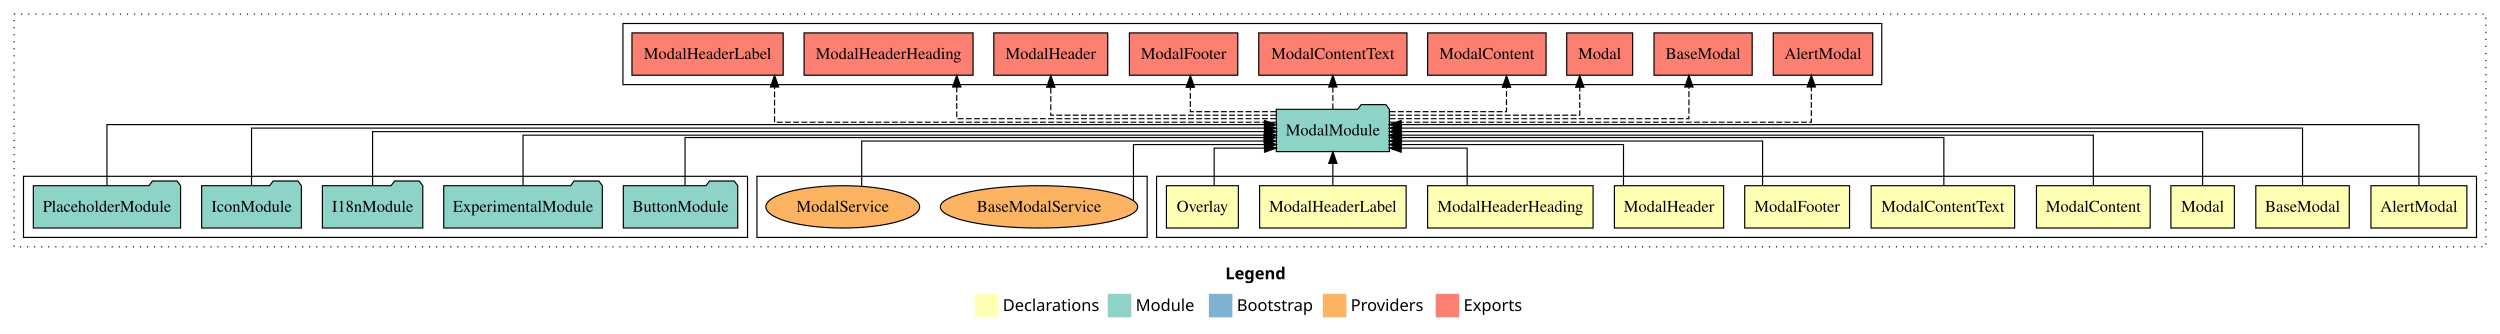
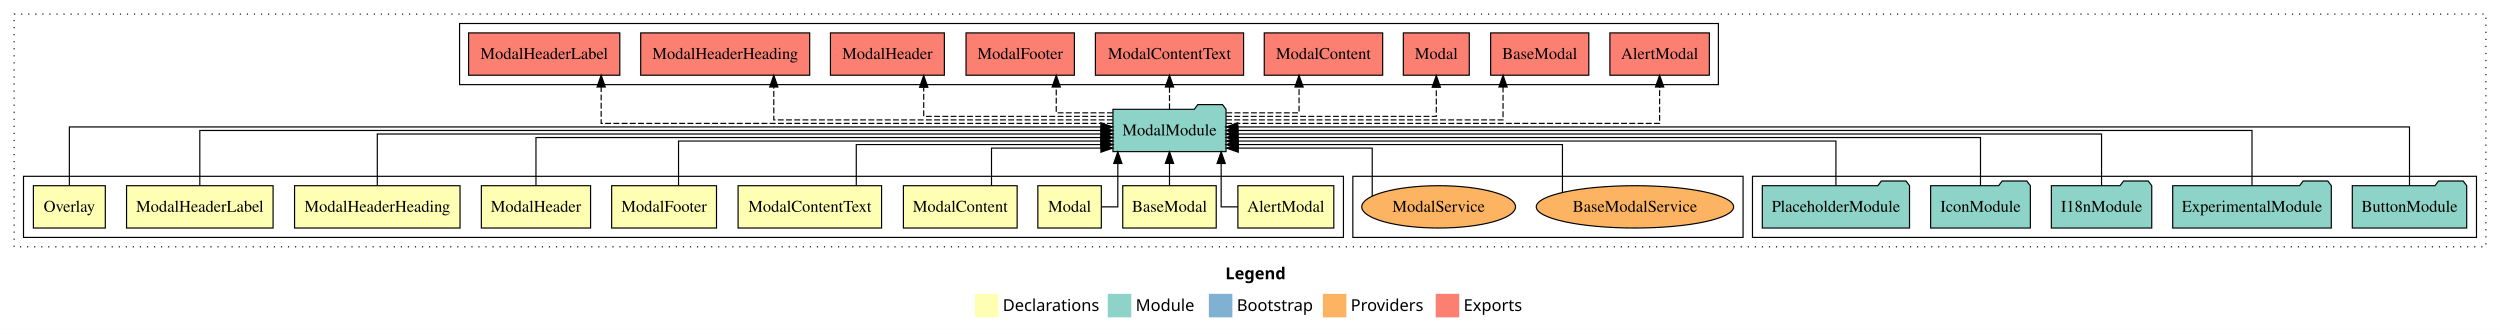
<svg xmlns="http://www.w3.org/2000/svg" width="2127pt" height="284pt" viewBox="0.00 0.00 2127.00 284.00">
  <g id="graph0" class="graph" transform="scale(1 1) rotate(0) translate(4 280)">
    <polygon fill="white" stroke="transparent" points="-4,4 -4,-280 2123,-280 2123,4 -4,4" />
    <text text-anchor="start" x="1038.51" y="-42.4" font-family="Times-12" font-weight="bold" font-size="14.00">Legend</text>
    <polygon fill="#ffffb3" stroke="transparent" points="825.5,-10 825.5,-30 845.5,-30 845.5,-10 825.5,-10" />
    <text text-anchor="start" x="849.13" y="-15.4" font-family="Times-12" font-size="14.00">  Declarations</text>
    <polygon fill="#8dd3c7" stroke="transparent" points="938.5,-10 938.5,-30 958.5,-30 958.5,-10 938.5,-10" />
    <text text-anchor="start" x="962.23" y="-15.4" font-family="Times-12" font-size="14.00">  Module</text>
    <polygon fill="#80b1d3" stroke="transparent" points="1024.5,-10 1024.5,-30 1044.5,-30 1044.5,-10 1024.5,-10" />
    <text text-anchor="start" x="1048.28" y="-15.4" font-family="Times-12" font-size="14.00">  Bootstrap</text>
    <polygon fill="#fdb462" stroke="transparent" points="1121.5,-10 1121.5,-30 1141.5,-30 1141.5,-10 1121.5,-10" />
    <text text-anchor="start" x="1145.17" y="-15.4" font-family="Times-12" font-size="14.00">  Providers</text>
    <polygon fill="#fb8072" stroke="transparent" points="1217.5,-10 1217.5,-30 1237.5,-30 1237.5,-10 1217.5,-10" />
    <text text-anchor="start" x="1241.23" y="-15.4" font-family="Times-12" font-size="14.00">  Exports</text>
    <g id="clust1" class="cluster">
      <polygon fill="none" stroke="black" stroke-dasharray="1,5" points="8,-70 8,-268 2111,-268 2111,-70 8,-70" />
    </g>
+     <g id="clust13" class="cluster">
+       <polygon fill="none" stroke="black" points="1487,-78 1487,-130 2103,-130 2103,-78 1487,-78" />
+     </g>
+     <g id="clust16" class="cluster">
+       <polygon fill="none" stroke="black" points="1147,-78 1147,-130 1479,-130 1479,-78 1147,-78" />
+     </g>
    <g id="clust2" class="cluster">
-       <polygon fill="none" stroke="black" points="980,-78 980,-130 2103,-130 2103,-78 980,-78" />
-     </g>
-     <g id="clust16" class="cluster">
-       <polygon fill="none" stroke="black" points="640,-78 640,-130 972,-130 972,-78 640,-78" />
-     </g>
-     <g id="clust13" class="cluster">
-       <polygon fill="none" stroke="black" points="16,-78 16,-130 632,-130 632,-78 16,-78" />
+       <polygon fill="none" stroke="black" points="16,-78 16,-130 1139,-130 1139,-78 16,-78" />
    </g>
    <g id="clust14" class="cluster">
-       <polygon fill="none" stroke="black" points="526,-208 526,-260 1597,-260 1597,-208 526,-208" />
+       <polygon fill="none" stroke="black" points="387,-208 387,-260 1458,-260 1458,-208 387,-208" />
    </g>
    <g id="node1" class="node">
-       <polygon fill="#ffffb3" stroke="black" points="2094.81,-122 2013.19,-122 2013.19,-86 2094.81,-86 2094.81,-122" />
-       <text text-anchor="middle" x="2054" y="-99.8" font-family="Times,serif" font-size="14.00">AlertModal</text>
+       <polygon fill="#ffffb3" stroke="black" points="1130.81,-122 1049.19,-122 1049.19,-86 1130.81,-86 1130.81,-122" />
+       <text text-anchor="middle" x="1090" y="-99.8" font-family="Times,serif" font-size="14.00">AlertModal</text>
    </g>
    <g id="node11" class="node">
-       <polygon fill="#8dd3c7" stroke="black" points="1178.1,-187 1175.1,-191 1154.1,-191 1151.1,-187 1081.9,-187 1081.9,-151 1178.1,-151 1178.1,-187" />
-       <text text-anchor="middle" x="1130" y="-164.8" font-family="Times,serif" font-size="14.00">ModalModule</text>
+       <polygon fill="#8dd3c7" stroke="black" points="1039.1,-187 1036.1,-191 1015.1,-191 1012.1,-187 942.9,-187 942.9,-151 1039.1,-151 1039.1,-187" />
+       <text text-anchor="middle" x="991" y="-164.8" font-family="Times,serif" font-size="14.00">ModalModule</text>
    </g>
    <g id="edge1" class="edge">
-       <path fill="none" stroke="black" d="M2054,-122.03C2054,-142.77 2054,-174 2054,-174 2054,-174 1188.05,-174 1188.05,-174" />
-       <polygon fill="black" stroke="black" points="1188.05,-170.5 1178.05,-174 1188.05,-177.5 1188.05,-170.5" />
+       <path fill="none" stroke="black" d="M1049.14,-104C1041.03,-104 1034.96,-104 1034.96,-104 1034.96,-104 1034.96,-140.89 1034.96,-140.89" />
+       <polygon fill="black" stroke="black" points="1031.47,-140.89 1034.96,-150.89 1038.47,-140.89 1031.47,-140.89" />
    </g>
    <g id="node2" class="node">
-       <polygon fill="#ffffb3" stroke="black" points="1994.76,-122 1915.24,-122 1915.24,-86 1994.76,-86 1994.76,-122" />
-       <text text-anchor="middle" x="1955" y="-99.8" font-family="Times,serif" font-size="14.00">BaseModal</text>
+       <polygon fill="#ffffb3" stroke="black" points="1030.76,-122 951.24,-122 951.24,-86 1030.76,-86 1030.76,-122" />
+       <text text-anchor="middle" x="991" y="-99.8" font-family="Times,serif" font-size="14.00">BaseModal</text>
    </g>
    <g id="edge2" class="edge">
-       <path fill="none" stroke="black" d="M1955,-122.31C1955,-142.15 1955,-171 1955,-171 1955,-171 1188.22,-171 1188.22,-171" />
-       <polygon fill="black" stroke="black" points="1188.22,-167.5 1178.22,-171 1188.22,-174.5 1188.22,-167.5" />
+       <path fill="none" stroke="black" d="M991,-122.11C991,-122.11 991,-140.99 991,-140.99" />
+       <polygon fill="black" stroke="black" points="987.5,-140.99 991,-150.99 994.5,-140.99 987.5,-140.99" />
    </g>
    <g id="node3" class="node">
-       <polygon fill="#ffffb3" stroke="black" points="1897,-122 1843,-122 1843,-86 1897,-86 1897,-122" />
-       <text text-anchor="middle" x="1870" y="-99.8" font-family="Times,serif" font-size="14.00">Modal</text>
+       <polygon fill="#ffffb3" stroke="black" points="933,-122 879,-122 879,-86 933,-86 933,-122" />
+       <text text-anchor="middle" x="906" y="-99.8" font-family="Times,serif" font-size="14.00">Modal</text>
    </g>
    <g id="edge3" class="edge">
-       <path fill="none" stroke="black" d="M1870,-122.17C1870,-141.09 1870,-168 1870,-168 1870,-168 1188.27,-168 1188.27,-168" />
-       <polygon fill="black" stroke="black" points="1188.27,-164.5 1178.27,-168 1188.27,-171.5 1188.27,-164.5" />
+       <path fill="none" stroke="black" d="M933.14,-104C940.77,-104 947.04,-104 947.04,-104 947.04,-104 947.04,-140.89 947.04,-140.89" />
+       <polygon fill="black" stroke="black" points="943.54,-140.89 947.04,-150.89 950.54,-140.89 943.54,-140.89" />
    </g>
    <g id="node4" class="node">
-       <polygon fill="#ffffb3" stroke="black" points="1825.38,-122 1728.62,-122 1728.62,-86 1825.38,-86 1825.38,-122" />
-       <text text-anchor="middle" x="1777" y="-99.8" font-family="Times,serif" font-size="14.00">ModalContent</text>
+       <polygon fill="#ffffb3" stroke="black" points="861.38,-122 764.62,-122 764.62,-86 861.38,-86 861.38,-122" />
+       <text text-anchor="middle" x="813" y="-99.8" font-family="Times,serif" font-size="14.00">ModalContent</text>
    </g>
    <g id="edge4" class="edge">
-       <path fill="none" stroke="black" d="M1777,-122.3C1777,-140.27 1777,-165 1777,-165 1777,-165 1188.1,-165 1188.1,-165" />
-       <polygon fill="black" stroke="black" points="1188.1,-161.5 1178.1,-165 1188.1,-168.5 1188.1,-161.5" />
+       <path fill="none" stroke="black" d="M839.57,-122.05C839.57,-136.37 839.57,-154 839.57,-154 839.57,-154 932.67,-154 932.67,-154" />
+       <polygon fill="black" stroke="black" points="932.67,-157.5 942.67,-154 932.67,-150.5 932.67,-157.5" />
    </g>
    <g id="node5" class="node">
-       <polygon fill="#ffffb3" stroke="black" points="1710.04,-122 1587.96,-122 1587.96,-86 1710.04,-86 1710.04,-122" />
-       <text text-anchor="middle" x="1649" y="-99.8" font-family="Times,serif" font-size="14.00">ModalContentText</text>
+       <polygon fill="#ffffb3" stroke="black" points="746.04,-122 623.96,-122 623.96,-86 746.04,-86 746.04,-122" />
+       <text text-anchor="middle" x="685" y="-99.8" font-family="Times,serif" font-size="14.00">ModalContentText</text>
    </g>
    <g id="edge5" class="edge">
-       <path fill="none" stroke="black" d="M1649.84,-122.02C1649.84,-139.37 1649.84,-163 1649.84,-163 1649.84,-163 1188.44,-163 1188.44,-163" />
-       <polygon fill="black" stroke="black" points="1188.44,-159.5 1178.44,-163 1188.44,-166.5 1188.44,-159.5" />
+       <path fill="none" stroke="black" d="M724.52,-122.24C724.52,-137.57 724.52,-157 724.52,-157 724.52,-157 932.74,-157 932.74,-157" />
+       <polygon fill="black" stroke="black" points="932.74,-160.5 942.74,-157 932.74,-153.5 932.74,-160.5" />
    </g>
    <g id="node6" class="node">
-       <polygon fill="#ffffb3" stroke="black" points="1569.6,-122 1480.4,-122 1480.4,-86 1569.6,-86 1569.6,-122" />
-       <text text-anchor="middle" x="1525" y="-99.8" font-family="Times,serif" font-size="14.00">ModalFooter</text>
+       <polygon fill="#ffffb3" stroke="black" points="605.6,-122 516.4,-122 516.4,-86 605.6,-86 605.6,-122" />
+       <text text-anchor="middle" x="561" y="-99.8" font-family="Times,serif" font-size="14.00">ModalFooter</text>
    </g>
    <g id="edge6" class="edge">
-       <path fill="none" stroke="black" d="M1495.61,-122.03C1495.61,-138.4 1495.61,-160 1495.61,-160 1495.61,-160 1188.17,-160 1188.17,-160" />
-       <polygon fill="black" stroke="black" points="1188.17,-156.5 1178.17,-160 1188.17,-163.5 1188.17,-156.5" />
+       <path fill="none" stroke="black" d="M573.3,-122.03C573.3,-138.4 573.3,-160 573.3,-160 573.3,-160 932.68,-160 932.68,-160" />
+       <polygon fill="black" stroke="black" points="932.68,-163.5 942.68,-160 932.68,-156.5 932.68,-163.5" />
    </g>
    <g id="node7" class="node">
-       <polygon fill="#ffffb3" stroke="black" points="1462.46,-122 1369.54,-122 1369.54,-86 1462.46,-86 1462.46,-122" />
-       <text text-anchor="middle" x="1416" y="-99.8" font-family="Times,serif" font-size="14.00">ModalHeader</text>
+       <polygon fill="#ffffb3" stroke="black" points="498.46,-122 405.54,-122 405.54,-86 498.46,-86 498.46,-122" />
+       <text text-anchor="middle" x="452" y="-99.8" font-family="Times,serif" font-size="14.00">ModalHeader</text>
    </g>
    <g id="edge7" class="edge">
-       <path fill="none" stroke="black" d="M1377.27,-122.24C1377.27,-137.57 1377.27,-157 1377.27,-157 1377.27,-157 1188.26,-157 1188.26,-157" />
-       <polygon fill="black" stroke="black" points="1188.26,-153.5 1178.26,-157 1188.26,-160.5 1188.26,-153.5" />
+       <path fill="none" stroke="black" d="M452,-122.02C452,-139.37 452,-163 452,-163 452,-163 932.69,-163 932.69,-163" />
+       <polygon fill="black" stroke="black" points="932.69,-166.5 942.69,-163 932.69,-159.5 932.69,-166.5" />
    </g>
    <g id="node8" class="node">
-       <polygon fill="#ffffb3" stroke="black" points="1351.39,-122 1210.61,-122 1210.61,-86 1351.39,-86 1351.39,-122" />
-       <text text-anchor="middle" x="1281" y="-99.8" font-family="Times,serif" font-size="14.00">ModalHeaderHeading</text>
+       <polygon fill="#ffffb3" stroke="black" points="387.39,-122 246.61,-122 246.61,-86 387.39,-86 387.39,-122" />
+       <text text-anchor="middle" x="317" y="-99.8" font-family="Times,serif" font-size="14.00">ModalHeaderHeading</text>
    </g>
    <g id="edge8" class="edge">
-       <path fill="none" stroke="black" d="M1244.27,-122.05C1244.27,-136.37 1244.27,-154 1244.27,-154 1244.27,-154 1188.13,-154 1188.13,-154" />
-       <polygon fill="black" stroke="black" points="1188.13,-150.5 1178.13,-154 1188.13,-157.5 1188.13,-150.5" />
+       <path fill="none" stroke="black" d="M317,-122.27C317,-140.56 317,-166 317,-166 317,-166 932.8,-166 932.8,-166" />
+       <polygon fill="black" stroke="black" points="932.8,-169.5 942.8,-166 932.8,-162.5 932.8,-169.5" />
    </g>
    <g id="node9" class="node">
-       <polygon fill="#ffffb3" stroke="black" points="1192.33,-122 1067.67,-122 1067.67,-86 1192.33,-86 1192.33,-122" />
-       <text text-anchor="middle" x="1130" y="-99.8" font-family="Times,serif" font-size="14.00">ModalHeaderLabel</text>
+       <polygon fill="#ffffb3" stroke="black" points="228.33,-122 103.67,-122 103.67,-86 228.33,-86 228.33,-122" />
+       <text text-anchor="middle" x="166" y="-99.8" font-family="Times,serif" font-size="14.00">ModalHeaderLabel</text>
    </g>
    <g id="edge9" class="edge">
-       <path fill="none" stroke="black" d="M1130,-122.11C1130,-122.11 1130,-140.99 1130,-140.99" />
-       <polygon fill="black" stroke="black" points="1126.5,-140.99 1130,-150.99 1133.5,-140.99 1126.5,-140.99" />
+       <path fill="none" stroke="black" d="M166,-122.11C166,-141.34 166,-169 166,-169 166,-169 932.78,-169 932.78,-169" />
+       <polygon fill="black" stroke="black" points="932.78,-172.5 942.78,-169 932.78,-165.5 932.78,-172.5" />
    </g>
    <g id="node10" class="node">
-       <polygon fill="#ffffb3" stroke="black" points="1049.59,-122 988.41,-122 988.41,-86 1049.59,-86 1049.59,-122" />
-       <text text-anchor="middle" x="1019" y="-99.8" font-family="Times,serif" font-size="14.00">Overlay</text>
+       <polygon fill="#ffffb3" stroke="black" points="85.59,-122 24.41,-122 24.41,-86 85.59,-86 85.59,-122" />
+       <text text-anchor="middle" x="55" y="-99.8" font-family="Times,serif" font-size="14.00">Overlay</text>
    </g>
    <g id="edge10" class="edge">
-       <path fill="none" stroke="black" d="M1029.02,-122.05C1029.02,-136.37 1029.02,-154 1029.02,-154 1029.02,-154 1071.88,-154 1071.88,-154" />
-       <polygon fill="black" stroke="black" points="1071.88,-157.5 1081.88,-154 1071.88,-150.5 1071.88,-157.5" />
+       <path fill="none" stroke="black" d="M55,-122.22C55,-142.37 55,-172 55,-172 55,-172 932.65,-172 932.65,-172" />
+       <polygon fill="black" stroke="black" points="932.65,-175.5 942.65,-172 932.65,-168.5 932.65,-175.5" />
    </g>
    <g id="node17" class="node">
-       <polygon fill="#fb8072" stroke="black" points="1589.31,-252 1504.69,-252 1504.69,-216 1589.31,-216 1589.31,-252" />
-       <text text-anchor="middle" x="1547" y="-229.8" font-family="Times,serif" font-size="14.00">AlertModal </text>
+       <polygon fill="#fb8072" stroke="black" points="1450.31,-252 1365.69,-252 1365.69,-216 1450.31,-216 1450.31,-252" />
+       <text text-anchor="middle" x="1408" y="-229.8" font-family="Times,serif" font-size="14.00">AlertModal </text>
    </g>
    <g id="edge16" class="edge">
-       <path fill="none" stroke="black" stroke-dasharray="5,2" d="M1178.29,-176C1286.12,-176 1537.07,-176 1537.07,-176 1537.07,-176 1537.07,-205.97 1537.07,-205.97" />
-       <polygon fill="black" stroke="black" points="1533.57,-205.97 1537.07,-215.97 1540.57,-205.97 1533.57,-205.97" />
+       <path fill="none" stroke="black" stroke-dasharray="5,2" d="M1039.24,-175C1149.01,-175 1408,-175 1408,-175 1408,-175 1408,-205.98 1408,-205.98" />
+       <polygon fill="black" stroke="black" points="1404.5,-205.98 1408,-215.98 1411.5,-205.98 1404.5,-205.98" />
    </g>
    <g id="node18" class="node">
-       <polygon fill="#fb8072" stroke="black" points="1486.76,-252 1403.24,-252 1403.24,-216 1486.76,-216 1486.76,-252" />
-       <text text-anchor="middle" x="1445" y="-229.8" font-family="Times,serif" font-size="14.00">BaseModal </text>
+       <polygon fill="#fb8072" stroke="black" points="1347.76,-252 1264.24,-252 1264.24,-216 1347.76,-216 1347.76,-252" />
+       <text text-anchor="middle" x="1306" y="-229.8" font-family="Times,serif" font-size="14.00">BaseModal </text>
    </g>
    <g id="edge17" class="edge">
-       <path fill="none" stroke="black" stroke-dasharray="5,2" d="M1178.33,-179C1263.86,-179 1432.93,-179 1432.93,-179 1432.93,-179 1432.93,-205.99 1432.93,-205.99" />
-       <polygon fill="black" stroke="black" points="1429.43,-205.99 1432.93,-215.99 1436.43,-205.99 1429.43,-205.99" />
+       <path fill="none" stroke="black" stroke-dasharray="5,2" d="M1039.14,-178C1120.11,-178 1274.79,-178 1274.79,-178 1274.79,-178 1274.79,-205.97 1274.79,-205.97" />
+       <polygon fill="black" stroke="black" points="1271.29,-205.97 1274.79,-215.97 1278.29,-205.97 1271.29,-205.97" />
    </g>
    <g id="node19" class="node">
-       <polygon fill="#fb8072" stroke="black" points="1385.05,-252 1328.95,-252 1328.95,-216 1385.05,-216 1385.05,-252" />
-       <text text-anchor="middle" x="1357" y="-229.8" font-family="Times,serif" font-size="14.00">Modal </text>
+       <polygon fill="#fb8072" stroke="black" points="1246.05,-252 1189.95,-252 1189.95,-216 1246.05,-216 1246.05,-252" />
+       <text text-anchor="middle" x="1218" y="-229.8" font-family="Times,serif" font-size="14.00">Modal </text>
    </g>
    <g id="edge18" class="edge">
-       <path fill="none" stroke="black" stroke-dasharray="5,2" d="M1178.2,-182C1240.22,-182 1340.08,-182 1340.08,-182 1340.08,-182 1340.08,-205.81 1340.08,-205.81" />
-       <polygon fill="black" stroke="black" points="1336.58,-205.81 1340.08,-215.81 1343.58,-205.81 1336.58,-205.81" />
+       <path fill="none" stroke="black" stroke-dasharray="5,2" d="M1039.14,-181C1105.77,-181 1218,-181 1218,-181 1218,-181 1218,-205.76 1218,-205.76" />
+       <polygon fill="black" stroke="black" points="1214.5,-205.76 1218,-215.76 1221.5,-205.76 1214.5,-205.76" />
    </g>
    <g id="node20" class="node">
-       <polygon fill="#fb8072" stroke="black" points="1311.38,-252 1210.62,-252 1210.62,-216 1311.38,-216 1311.38,-252" />
-       <text text-anchor="middle" x="1261" y="-229.8" font-family="Times,serif" font-size="14.00">ModalContent </text>
+       <polygon fill="#fb8072" stroke="black" points="1172.38,-252 1071.62,-252 1071.62,-216 1172.38,-216 1172.38,-252" />
+       <text text-anchor="middle" x="1122" y="-229.8" font-family="Times,serif" font-size="14.00">ModalContent </text>
    </g>
    <g id="edge19" class="edge">
-       <path fill="none" stroke="black" stroke-dasharray="5,2" d="M1178.37,-185C1221.46,-185 1277.73,-185 1277.73,-185 1277.73,-185 1277.73,-205.75 1277.73,-205.75" />
-       <polygon fill="black" stroke="black" points="1274.23,-205.75 1277.73,-215.75 1281.23,-205.75 1274.23,-205.75" />
+       <path fill="none" stroke="black" stroke-dasharray="5,2" d="M1039.35,-184C1068.97,-184 1101.23,-184 1101.23,-184 1101.23,-184 1101.23,-205.95 1101.23,-205.95" />
+       <polygon fill="black" stroke="black" points="1097.73,-205.95 1101.23,-215.95 1104.73,-205.95 1097.73,-205.95" />
    </g>
    <g id="node21" class="node">
-       <polygon fill="#fb8072" stroke="black" points="1193.04,-252 1066.96,-252 1066.96,-216 1193.04,-216 1193.04,-252" />
-       <text text-anchor="middle" x="1130" y="-229.8" font-family="Times,serif" font-size="14.00">ModalContentText </text>
+       <polygon fill="#fb8072" stroke="black" points="1054.04,-252 927.96,-252 927.96,-216 1054.04,-216 1054.04,-252" />
+       <text text-anchor="middle" x="991" y="-229.8" font-family="Times,serif" font-size="14.00">ModalContentText </text>
    </g>
    <g id="edge20" class="edge">
-       <path fill="none" stroke="black" stroke-dasharray="5,2" d="M1130,-187.11C1130,-187.11 1130,-205.99 1130,-205.99" />
-       <polygon fill="black" stroke="black" points="1126.5,-205.99 1130,-215.99 1133.5,-205.99 1126.5,-205.99" />
+       <path fill="none" stroke="black" stroke-dasharray="5,2" d="M991,-187.11C991,-187.11 991,-205.99 991,-205.99" />
+       <polygon fill="black" stroke="black" points="987.5,-205.99 991,-215.99 994.5,-205.99 987.5,-205.99" />
    </g>
    <g id="node22" class="node">
-       <polygon fill="#fb8072" stroke="black" points="1049.1,-252 956.9,-252 956.9,-216 1049.1,-216 1049.1,-252" />
-       <text text-anchor="middle" x="1003" y="-229.8" font-family="Times,serif" font-size="14.00">ModalFooter </text>
+       <polygon fill="#fb8072" stroke="black" points="910.1,-252 817.9,-252 817.9,-216 910.1,-216 910.1,-252" />
+       <text text-anchor="middle" x="864" y="-229.8" font-family="Times,serif" font-size="14.00">ModalFooter </text>
    </g>
    <g id="edge21" class="edge">
-       <path fill="none" stroke="black" stroke-dasharray="5,2" d="M1081.73,-185C1047.91,-185 1008.74,-185 1008.74,-185 1008.74,-185 1008.74,-205.75 1008.74,-205.75" />
-       <polygon fill="black" stroke="black" points="1005.24,-205.75 1008.74,-215.75 1012.24,-205.75 1005.24,-205.75" />
+       <path fill="none" stroke="black" stroke-dasharray="5,2" d="M942.82,-184C918.74,-184 894.65,-184 894.65,-184 894.65,-184 894.65,-205.95 894.65,-205.95" />
+       <polygon fill="black" stroke="black" points="891.15,-205.95 894.65,-215.95 898.15,-205.95 891.15,-205.95" />
    </g>
    <g id="node23" class="node">
-       <polygon fill="#fb8072" stroke="black" points="938.46,-252 841.54,-252 841.54,-216 938.46,-216 938.46,-252" />
-       <text text-anchor="middle" x="890" y="-229.8" font-family="Times,serif" font-size="14.00">ModalHeader </text>
+       <polygon fill="#fb8072" stroke="black" points="799.46,-252 702.54,-252 702.54,-216 799.46,-216 799.46,-252" />
+       <text text-anchor="middle" x="751" y="-229.8" font-family="Times,serif" font-size="14.00">ModalHeader </text>
    </g>
    <g id="edge22" class="edge">
-       <path fill="none" stroke="black" stroke-dasharray="5,2" d="M1081.72,-182C1011.64,-182 890,-182 890,-182 890,-182 890,-205.81 890,-205.81" />
-       <polygon fill="black" stroke="black" points="886.5,-205.81 890,-215.81 893.5,-205.81 886.5,-205.81" />
+       <path fill="none" stroke="black" stroke-dasharray="5,2" d="M942.76,-181C881.01,-181 781.89,-181 781.89,-181 781.89,-181 781.89,-205.76 781.89,-205.76" />
+       <polygon fill="black" stroke="black" points="778.39,-205.76 781.89,-215.76 785.39,-205.76 778.39,-205.76" />
    </g>
    <g id="node24" class="node">
-       <polygon fill="#fb8072" stroke="black" points="823.89,-252 680.11,-252 680.11,-216 823.89,-216 823.89,-252" />
-       <text text-anchor="middle" x="752" y="-229.8" font-family="Times,serif" font-size="14.00">ModalHeaderHeading </text>
+       <polygon fill="#fb8072" stroke="black" points="684.89,-252 541.11,-252 541.11,-216 684.89,-216 684.89,-252" />
+       <text text-anchor="middle" x="613" y="-229.8" font-family="Times,serif" font-size="14.00">ModalHeaderHeading </text>
    </g>
    <g id="edge23" class="edge">
-       <path fill="none" stroke="black" stroke-dasharray="5,2" d="M1081.74,-179C992.35,-179 809.99,-179 809.99,-179 809.99,-179 809.99,-205.99 809.99,-205.99" />
-       <polygon fill="black" stroke="black" points="806.49,-205.99 809.99,-215.99 813.49,-205.99 806.49,-205.99" />
+       <path fill="none" stroke="black" stroke-dasharray="5,2" d="M942.76,-178C849.67,-178 654.34,-178 654.34,-178 654.34,-178 654.34,-205.97 654.34,-205.97" />
+       <polygon fill="black" stroke="black" points="650.84,-205.97 654.34,-215.97 657.84,-205.97 650.84,-205.97" />
    </g>
    <g id="node25" class="node">
-       <polygon fill="#fb8072" stroke="black" points="662.33,-252 533.67,-252 533.67,-216 662.33,-216 662.33,-252" />
-       <text text-anchor="middle" x="598" y="-229.8" font-family="Times,serif" font-size="14.00">ModalHeaderLabel </text>
+       <polygon fill="#fb8072" stroke="black" points="523.33,-252 394.67,-252 394.67,-216 523.33,-216 523.33,-252" />
+       <text text-anchor="middle" x="459" y="-229.8" font-family="Times,serif" font-size="14.00">ModalHeaderLabel </text>
    </g>
    <g id="edge24" class="edge">
-       <path fill="none" stroke="black" stroke-dasharray="5,2" d="M1081.84,-176C961.08,-176 654.98,-176 654.98,-176 654.98,-176 654.98,-205.97 654.98,-205.97" />
-       <polygon fill="black" stroke="black" points="651.48,-205.97 654.98,-215.97 658.48,-205.97 651.48,-205.97" />
+       <path fill="none" stroke="black" stroke-dasharray="5,2" d="M942.87,-175C820.56,-175 507.47,-175 507.47,-175 507.47,-175 507.47,-205.98 507.47,-205.98" />
+       <polygon fill="black" stroke="black" points="503.97,-205.98 507.47,-215.98 510.97,-205.98 503.97,-205.98" />
    </g>
    <g id="node12" class="node">
-       <polygon fill="#8dd3c7" stroke="black" points="623.67,-122 620.67,-126 599.67,-126 596.67,-122 526.33,-122 526.33,-86 623.67,-86 623.67,-122" />
-       <text text-anchor="middle" x="575" y="-99.8" font-family="Times,serif" font-size="14.00">ButtonModule</text>
+       <polygon fill="#8dd3c7" stroke="black" points="2094.67,-122 2091.67,-126 2070.67,-126 2067.67,-122 1997.33,-122 1997.33,-86 2094.67,-86 2094.67,-122" />
+       <text text-anchor="middle" x="2046" y="-99.8" font-family="Times,serif" font-size="14.00">ButtonModule</text>
    </g>
    <g id="edge11" class="edge">
-       <path fill="none" stroke="black" d="M578.83,-122.02C578.83,-139.37 578.83,-163 578.83,-163 578.83,-163 1071.57,-163 1071.57,-163" />
-       <polygon fill="black" stroke="black" points="1071.57,-166.5 1081.57,-163 1071.57,-159.5 1071.57,-166.5" />
+       <path fill="none" stroke="black" d="M2046,-122.22C2046,-142.37 2046,-172 2046,-172 2046,-172 1049.07,-172 1049.07,-172" />
+       <polygon fill="black" stroke="black" points="1049.07,-168.5 1039.07,-172 1049.07,-175.5 1049.07,-168.5" />
    </g>
    <g id="node13" class="node">
-       <polygon fill="#8dd3c7" stroke="black" points="508.47,-122 505.47,-126 484.47,-126 481.47,-122 373.53,-122 373.53,-86 508.47,-86 508.47,-122" />
-       <text text-anchor="middle" x="441" y="-99.8" font-family="Times,serif" font-size="14.00">ExperimentalModule</text>
+       <polygon fill="#8dd3c7" stroke="black" points="1979.47,-122 1976.47,-126 1955.47,-126 1952.47,-122 1844.53,-122 1844.53,-86 1979.47,-86 1979.47,-122" />
+       <text text-anchor="middle" x="1912" y="-99.8" font-family="Times,serif" font-size="14.00">ExperimentalModule</text>
    </g>
    <g id="edge12" class="edge">
-       <path fill="none" stroke="black" d="M441,-122.3C441,-140.27 441,-165 441,-165 441,-165 1071.82,-165 1071.82,-165" />
-       <polygon fill="black" stroke="black" points="1071.82,-168.5 1081.82,-165 1071.82,-161.5 1071.82,-168.5" />
+       <path fill="none" stroke="black" d="M1912,-122.11C1912,-141.34 1912,-169 1912,-169 1912,-169 1049.22,-169 1049.22,-169" />
+       <polygon fill="black" stroke="black" points="1049.22,-165.5 1039.22,-169 1049.22,-172.5 1049.22,-165.5" />
    </g>
    <g id="node14" class="node">
-       <polygon fill="#8dd3c7" stroke="black" points="355.71,-122 352.71,-126 331.71,-126 328.71,-122 270.29,-122 270.29,-86 355.71,-86 355.71,-122" />
-       <text text-anchor="middle" x="313" y="-99.8" font-family="Times,serif" font-size="14.00">I18nModule</text>
+       <polygon fill="#8dd3c7" stroke="black" points="1826.71,-122 1823.71,-126 1802.71,-126 1799.71,-122 1741.29,-122 1741.29,-86 1826.71,-86 1826.71,-122" />
+       <text text-anchor="middle" x="1784" y="-99.8" font-family="Times,serif" font-size="14.00">I18nModule</text>
    </g>
    <g id="edge13" class="edge">
-       <path fill="none" stroke="black" d="M313,-122.17C313,-141.09 313,-168 313,-168 313,-168 1071.94,-168 1071.94,-168" />
-       <polygon fill="black" stroke="black" points="1071.94,-171.5 1081.94,-168 1071.94,-164.5 1071.94,-171.5" />
+       <path fill="none" stroke="black" d="M1784,-122.27C1784,-140.56 1784,-166 1784,-166 1784,-166 1049.12,-166 1049.12,-166" />
+       <polygon fill="black" stroke="black" points="1049.12,-162.5 1039.12,-166 1049.12,-169.5 1049.12,-162.5" />
    </g>
    <g id="node15" class="node">
-       <polygon fill="#8dd3c7" stroke="black" points="252.43,-122 249.43,-126 228.43,-126 225.43,-122 167.57,-122 167.57,-86 252.43,-86 252.43,-122" />
-       <text text-anchor="middle" x="210" y="-99.8" font-family="Times,serif" font-size="14.00">IconModule</text>
+       <polygon fill="#8dd3c7" stroke="black" points="1723.43,-122 1720.43,-126 1699.43,-126 1696.43,-122 1638.57,-122 1638.57,-86 1723.43,-86 1723.43,-122" />
+       <text text-anchor="middle" x="1681" y="-99.8" font-family="Times,serif" font-size="14.00">IconModule</text>
    </g>
    <g id="edge14" class="edge">
-       <path fill="none" stroke="black" d="M210,-122.31C210,-142.15 210,-171 210,-171 210,-171 1071.83,-171 1071.83,-171" />
-       <polygon fill="black" stroke="black" points="1071.83,-174.5 1081.83,-171 1071.83,-167.5 1071.83,-174.5" />
+       <path fill="none" stroke="black" d="M1681,-122.02C1681,-139.37 1681,-163 1681,-163 1681,-163 1049.25,-163 1049.25,-163" />
+       <polygon fill="black" stroke="black" points="1049.25,-159.5 1039.25,-163 1049.25,-166.5 1049.25,-159.5" />
    </g>
    <g id="node16" class="node">
-       <polygon fill="#8dd3c7" stroke="black" points="149.63,-122 146.63,-126 125.63,-126 122.63,-122 24.37,-122 24.37,-86 149.63,-86 149.63,-122" />
-       <text text-anchor="middle" x="87" y="-99.8" font-family="Times,serif" font-size="14.00">PlaceholderModule</text>
+       <polygon fill="#8dd3c7" stroke="black" points="1620.63,-122 1617.63,-126 1596.63,-126 1593.63,-122 1495.37,-122 1495.37,-86 1620.63,-86 1620.63,-122" />
+       <text text-anchor="middle" x="1558" y="-99.8" font-family="Times,serif" font-size="14.00">PlaceholderModule</text>
    </g>
    <g id="edge15" class="edge">
-       <path fill="none" stroke="black" d="M87,-122.03C87,-142.77 87,-174 87,-174 87,-174 1071.79,-174 1071.79,-174" />
-       <polygon fill="black" stroke="black" points="1071.79,-177.5 1081.79,-174 1071.79,-170.5 1071.79,-177.5" />
+       <path fill="none" stroke="black" d="M1558,-122.03C1558,-138.4 1558,-160 1558,-160 1558,-160 1049.34,-160 1049.34,-160" />
+       <polygon fill="black" stroke="black" points="1049.34,-156.5 1039.34,-160 1049.34,-163.5 1049.34,-156.5" />
    </g>
    <g id="node26" class="node">
-       <ellipse fill="#fdb462" stroke="black" cx="880" cy="-104" rx="83.95" ry="18" />
-       <text text-anchor="middle" x="880" y="-99.8" font-family="Times,serif" font-size="14.00">BaseModalService</text>
+       <ellipse fill="#fdb462" stroke="black" cx="1387" cy="-104" rx="83.95" ry="18" />
+       <text text-anchor="middle" x="1387" y="-99.8" font-family="Times,serif" font-size="14.00">BaseModalService</text>
    </g>
    <g id="edge25" class="edge">
-       <path fill="none" stroke="black" d="M960.34,-109.28C960.34,-122.68 960.34,-157 960.34,-157 960.34,-157 1071.84,-157 1071.84,-157" />
-       <polygon fill="black" stroke="black" points="1071.84,-160.5 1081.84,-157 1071.84,-153.5 1071.84,-160.5" />
+       <path fill="none" stroke="black" d="M1325.33,-116.29C1325.33,-131.95 1325.33,-157 1325.33,-157 1325.33,-157 1049.26,-157 1049.26,-157" />
+       <polygon fill="black" stroke="black" points="1049.26,-153.5 1039.26,-157 1049.26,-160.5 1049.26,-153.5" />
    </g>
    <g id="node27" class="node">
-       <ellipse fill="#fdb462" stroke="black" cx="713" cy="-104" rx="65.41" ry="18" />
-       <text text-anchor="middle" x="713" y="-99.8" font-family="Times,serif" font-size="14.00">ModalService</text>
+       <ellipse fill="#fdb462" stroke="black" cx="1220" cy="-104" rx="65.41" ry="18" />
+       <text text-anchor="middle" x="1220" y="-99.8" font-family="Times,serif" font-size="14.00">ModalService</text>
    </g>
    <g id="edge26" class="edge">
-       <path fill="none" stroke="black" d="M729.13,-121.72C729.13,-138.12 729.13,-160 729.13,-160 729.13,-160 1071.65,-160 1071.65,-160" />
-       <polygon fill="black" stroke="black" points="1071.65,-163.5 1081.65,-160 1071.65,-156.5 1071.65,-163.5" />
+       <path fill="none" stroke="black" d="M1163.49,-113.17C1163.49,-127.61 1163.49,-154 1163.49,-154 1163.49,-154 1049.51,-154 1049.51,-154" />
+       <polygon fill="black" stroke="black" points="1049.51,-150.5 1039.51,-154 1049.51,-157.5 1049.51,-150.5" />
    </g>
  </g>
</svg>
